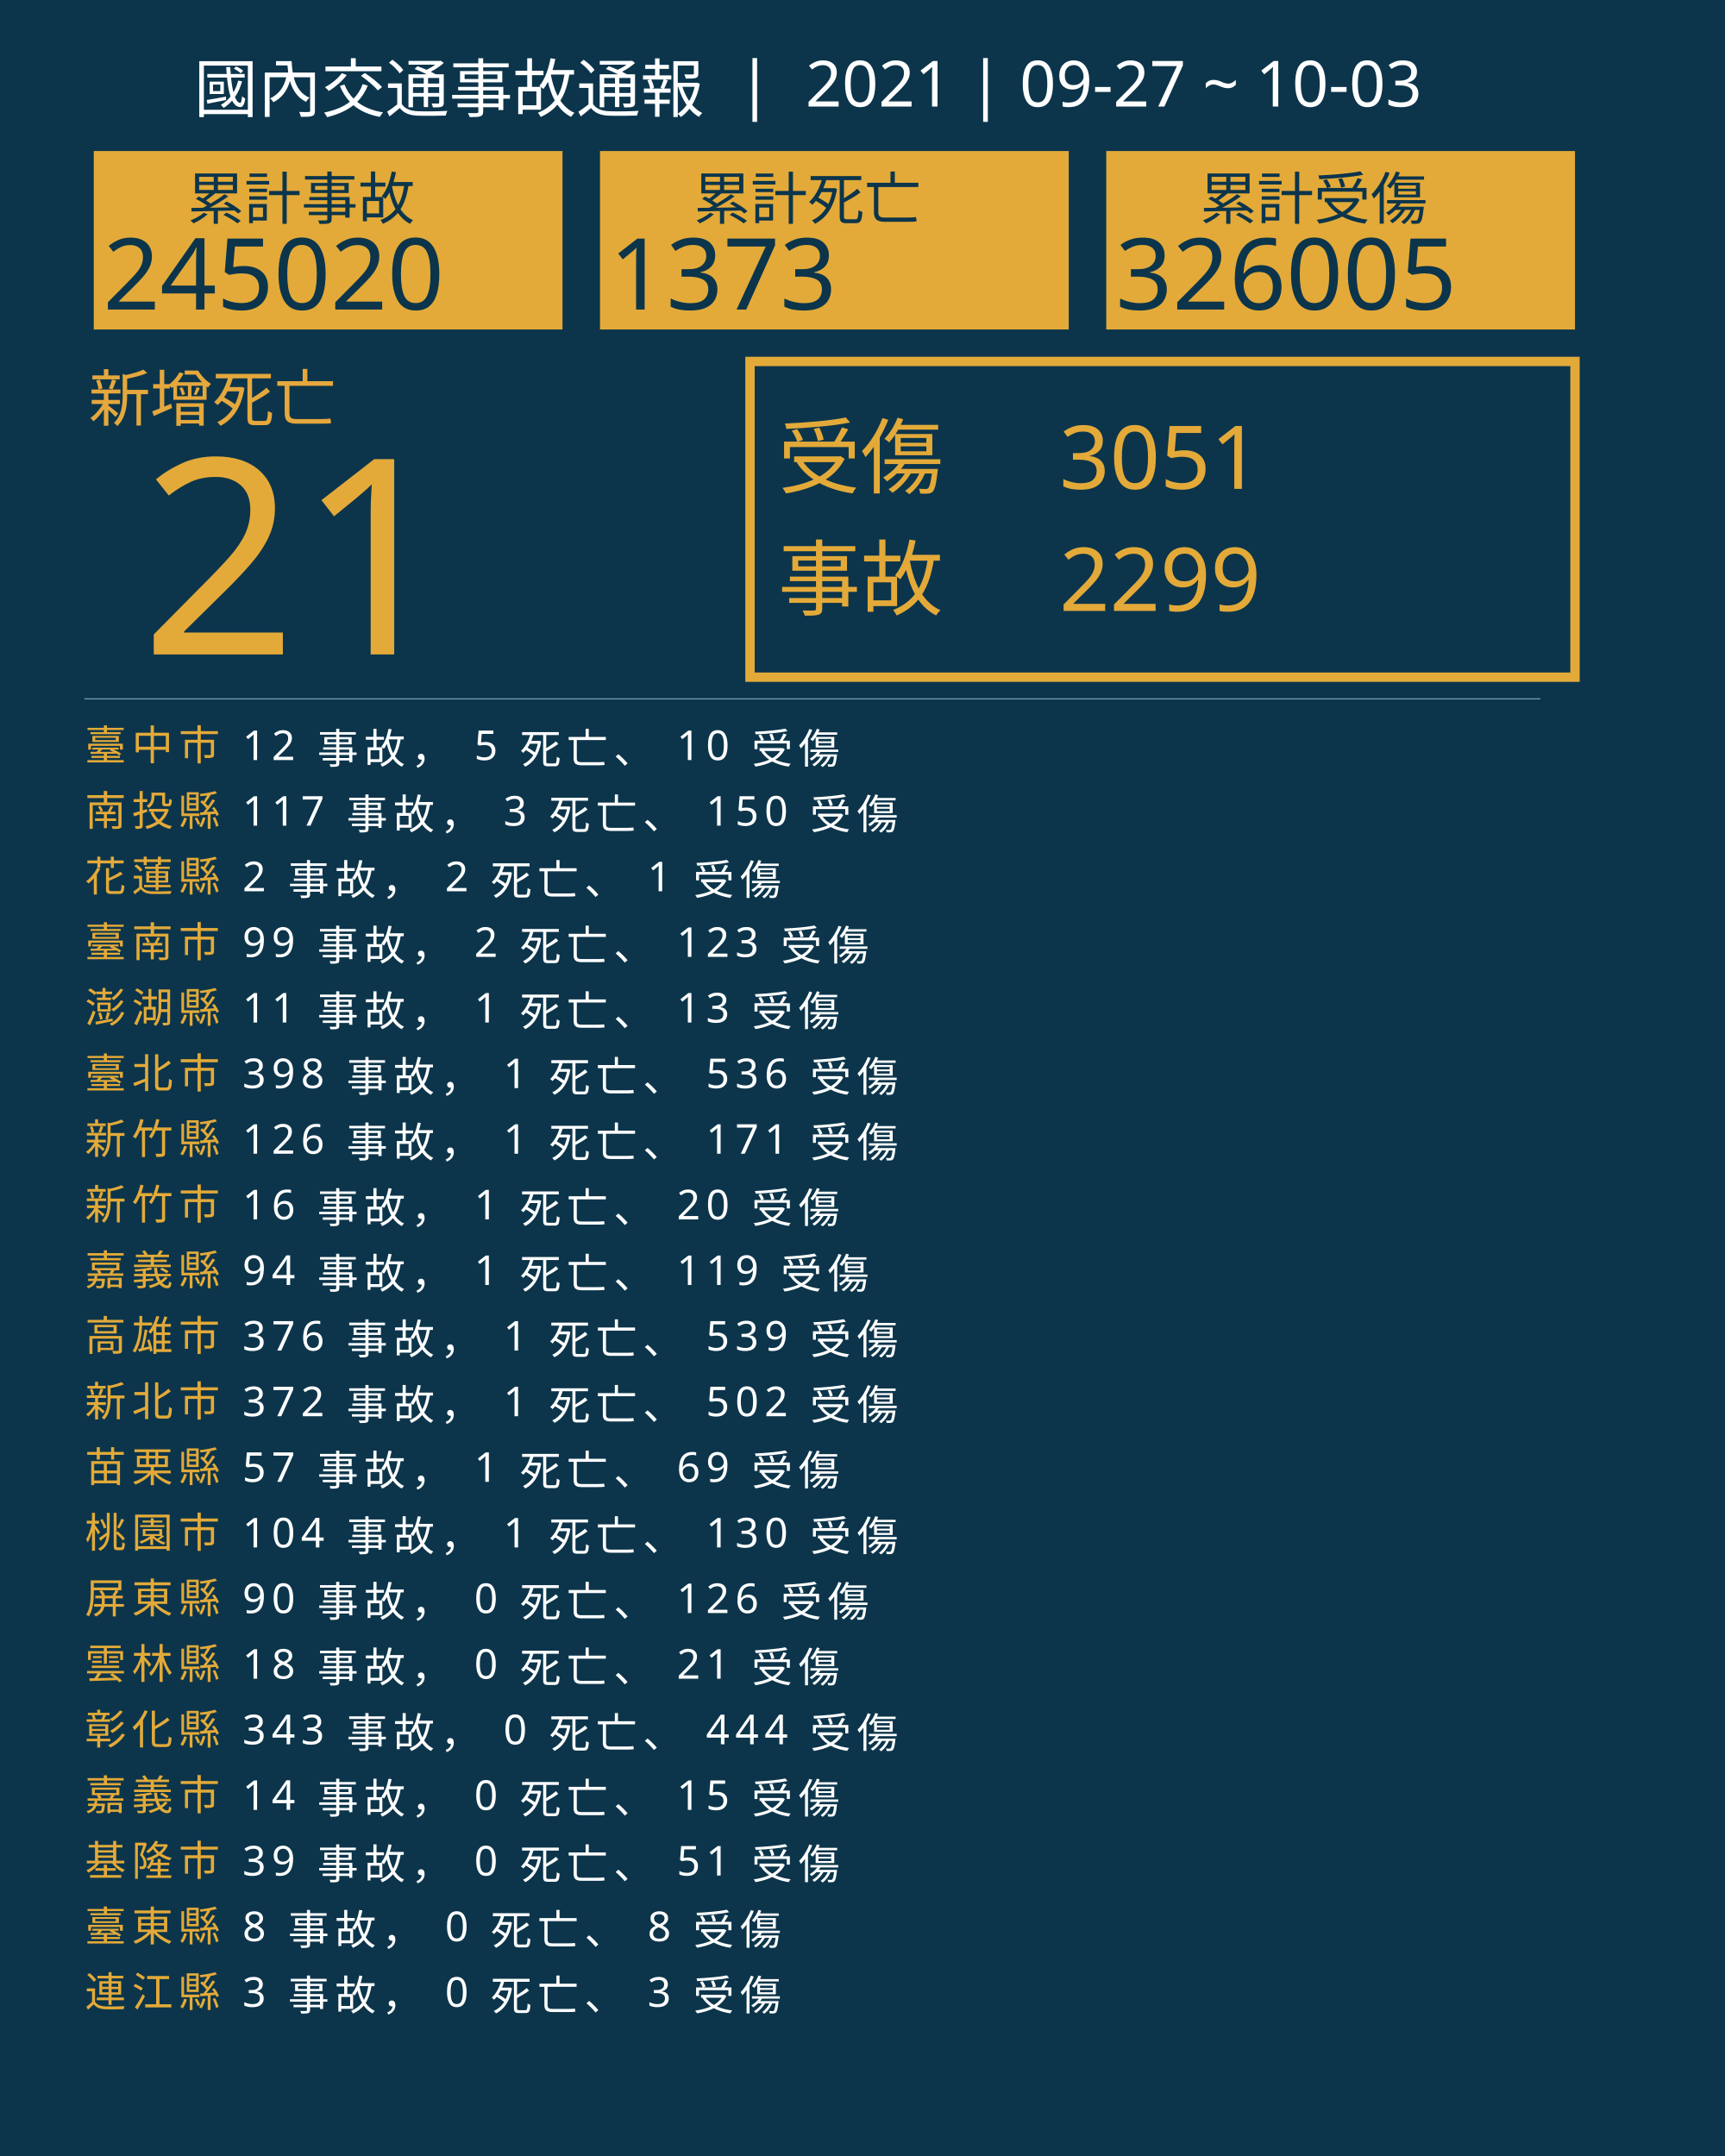
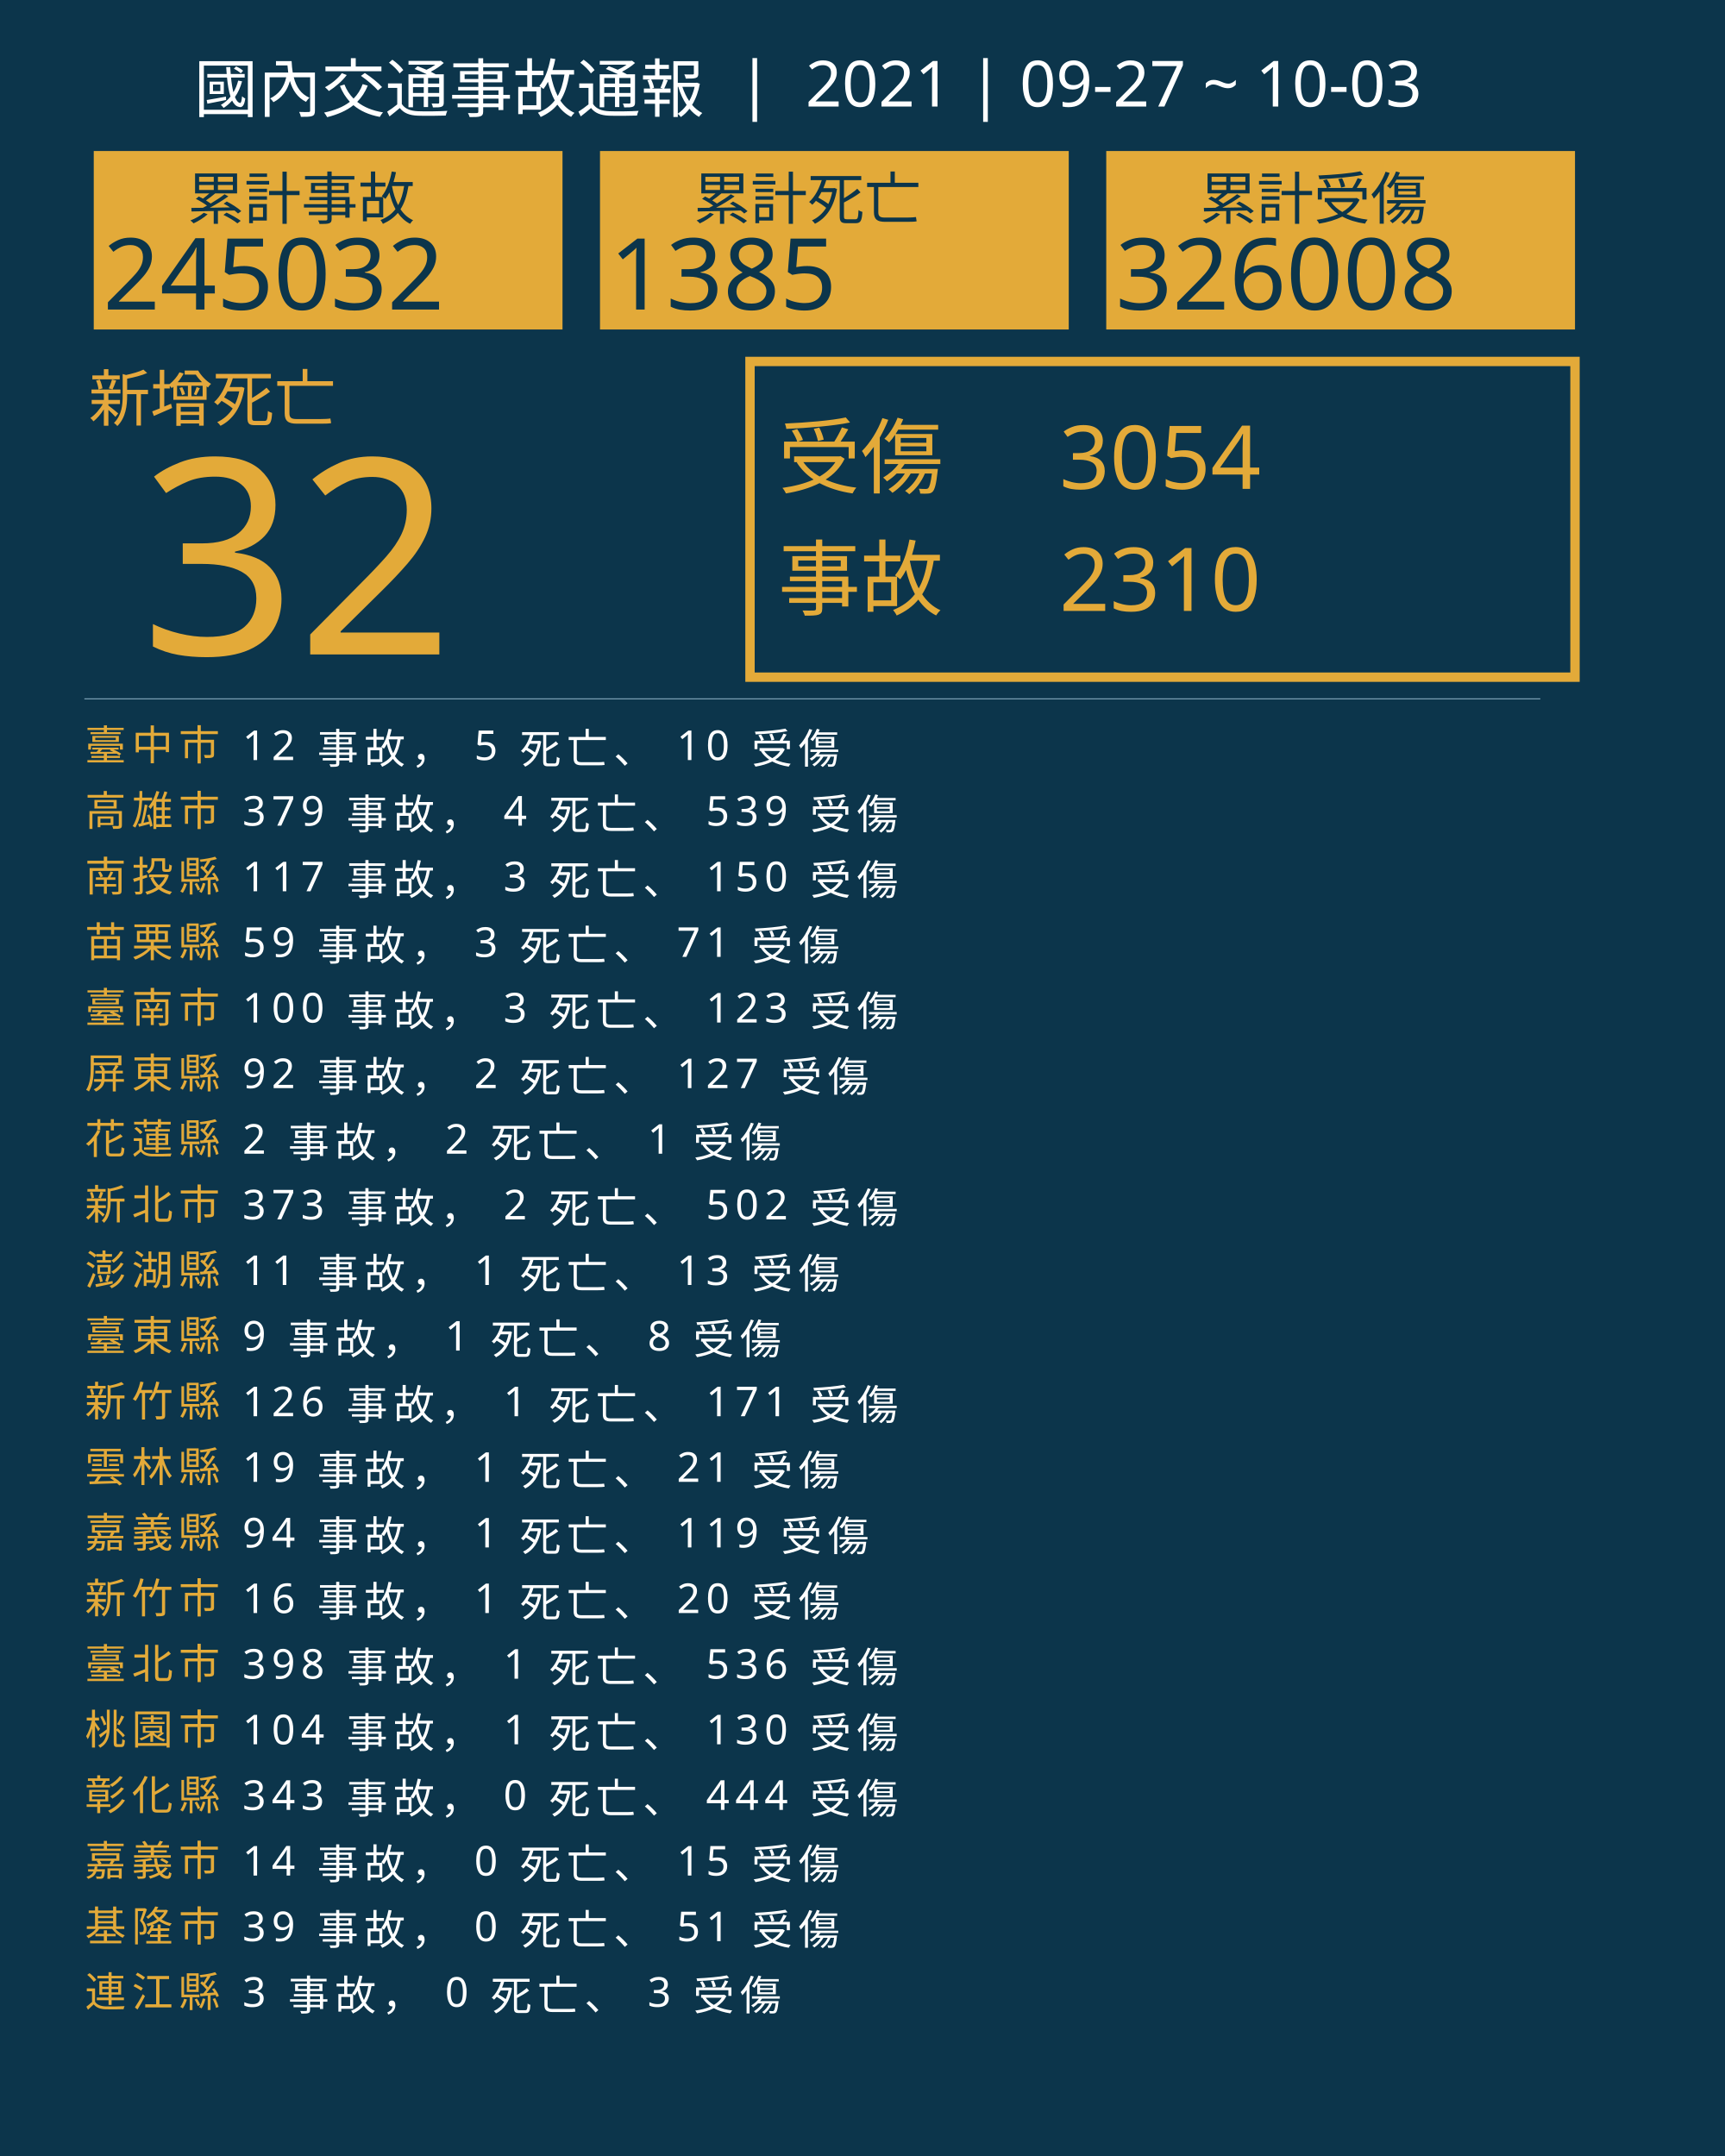
<svg xmlns="http://www.w3.org/2000/svg" version="1.1" id="圖層_1" x="0px" y="0px" viewBox="0 0 1840 2300" style="enable-background:new 0 0 1840 2300;" xml:space="preserve">
  <style type="text/css">
	.st0{fill:#0C354B;}
	.st1{fill:#E5A83D;}
	.st2{font-family:'NotoSansCJKtc-Bold-B5pc-H';}
	.st3{font-size:66px;}
	.st4{fill:#E3AA39;}
	.st5{font-family:'Arial-BoldMT';}
	.st6{font-size:291.776px;}
	.st7{fill:none;stroke:#E3AA39;stroke-miterlimit:10;stroke-width:10;}
	.st8{font-family:'NotoSansCJKtc-Light-B5pc-H';}
	.st9{font-size:88px;}
	.st10{font-family:'NotoSansCJKtc-Medium-B5pc-H';}
	.st11{font-size:94px;}
	.st12{fill:none;stroke:#8AAFC1;stroke-miterlimit:10;}
	.st13{font-size:60.649px;}
	.st14{font-size:106px;}
	.st15{fill:none;}
	.st16{font-size:44px;}
	.st17{letter-spacing:6;}
	.st18{fill:#FFFFFF;}
	.st19{letter-spacing:1;}
	.st20{font-size:68px;}
</style>
  <rect class="st0" width="1840" height="2300" />
  <text transform="matrix(1 0 0 1 94.5001 449.017)" class="st1 st2 st3">新增死亡</text>
  <g>
-     <text transform="matrix(1 0 0 1 150 698.1412)" class="st4 st5 st6">21</text>
+     <text transform="matrix(1 0 0 1 150 698.1412)" class="st4 st5 st6">32</text>
  </g>
  <g>
    <rect x="800" y="385.6" class="st7" width="880" height="336.8" />
    <g>
      <text transform="matrix(1 0 0 1 830 519.593)" class="st4 st8 st9">受傷</text>
-       <text transform="matrix(1 0 0 1 1130 521.5084)" class="st4 st10 st11">3051</text>
-       <text transform="matrix(1 0 0 1 1130 651.7274)" class="st4 st10 st11">2299</text>
+       <text transform="matrix(1 0 0 1 1130 521.5084)" class="st4 st10 st11">3054</text>
+       <text transform="matrix(1 0 0 1 1130 651.7274)" class="st4 st10 st11">2310</text>
      <text transform="matrix(1 0 0 1 830 649.4965)" class="st4 st8 st9">事故</text>
    </g>
  </g>
  <line class="st12" x1="90" y1="745.5" x2="1643" y2="745.5" />
  <g>
    <g>
      <rect x="100" y="161.1" class="st4" width="500" height="190.4" />
      <g>
        <text transform="matrix(1 0 0 1 200 233.9079)" class="st0 st10 st13">累計事故</text>
        <g>
-           <text transform="matrix(1 0 0 1 110 330.2121)" class="st0 st5 st14">245020</text>
+           <text transform="matrix(1 0 0 1 110 330.2121)" class="st0 st5 st14">245032</text>
        </g>
      </g>
    </g>
    <g>
      <rect x="640" y="161.1" class="st4" width="500" height="190.4" />
      <g>
        <text transform="matrix(1 0 0 1 740 233.908)" class="st0 st10 st13">累計死亡</text>
        <g>
-           <text transform="matrix(1 0 0 1 650 330.2122)" class="st0 st5 st14">1373</text>
+           <text transform="matrix(1 0 0 1 650 330.2122)" class="st0 st5 st14">1385</text>
        </g>
      </g>
    </g>
    <g>
      <rect x="1180" y="161.1" class="st4" width="500" height="190.4" />
      <g>
        <text transform="matrix(1 0 0 1 1280 233.908)" class="st0 st10 st13">累計受傷</text>
        <g>
-           <text transform="matrix(1 0 0 1 1190 330.2122)" class="st0 st5 st14">326005</text>
+           <text transform="matrix(1 0 0 1 1190 330.2122)" class="st0 st5 st14">326008</text>
        </g>
      </g>
    </g>
  </g>
  <rect x="90.6" y="772.1" class="st15" width="1141.8" height="314.8" />
  <text transform="matrix(1 0 0 1 90.5591 810.7965)">
    <tspan x="0" y="0" class="st4 st10 st16 st17">臺中市</tspan>
    <tspan x="150.6" y="0" class="st18 st10 st16 st17"> 12 事故， 5 死亡、 10 受傷</tspan>
-     <tspan x="0" y="70" class="st4 st10 st16 st17">南投縣</tspan>
-     <tspan x="150.6" y="70" class="st18 st10 st16 st17"> 117 事故， 3 死亡、 150 受傷</tspan>
-     <tspan x="0" y="140" class="st4 st10 st16 st17">花蓮縣</tspan>
-     <tspan x="150.6" y="140" class="st18 st10 st16 st17"> 2 事故， 2 死亡、 1 受傷</tspan>
-     <tspan x="0" y="210" class="st4 st10 st16 st17">臺南市</tspan>
-     <tspan x="150.6" y="210" class="st18 st10 st16 st17"> 99 事故， 2 死亡、 123 受傷</tspan>
-     <tspan x="0" y="280" class="st4 st10 st16 st17">澎湖縣</tspan>
-     <tspan x="150.6" y="280" class="st18 st10 st16 st17"> 11 事故， 1 死亡、 13 受傷</tspan>
-     <tspan x="0" y="350" class="st4 st10 st16 st17">臺北市</tspan>
-     <tspan x="150.6" y="350" class="st18 st10 st16 st17"> 398 事故， 1 死亡、 536 受傷</tspan>
-     <tspan x="0" y="420" class="st4 st10 st16 st17">新竹縣</tspan>
-     <tspan x="150.6" y="420" class="st18 st10 st16 st17"> 126 事故， 1 死亡、 171 受傷</tspan>
-     <tspan x="0" y="490" class="st4 st10 st16 st17">新竹市</tspan>
-     <tspan x="150.6" y="490" class="st18 st10 st16 st17"> 16 事故， 1 死亡、 20 受傷</tspan>
-     <tspan x="0" y="560" class="st4 st10 st16 st17">嘉義縣</tspan>
-     <tspan x="150.6" y="560" class="st18 st10 st16 st17"> 94 事故， 1 死亡、 119 受傷</tspan>
-     <tspan x="0" y="630" class="st4 st10 st16 st17">高雄市</tspan>
-     <tspan x="150.6" y="630" class="st18 st10 st16 st17"> 376 事故， 1 死亡、 539 受傷</tspan>
-     <tspan x="0" y="700" class="st4 st10 st16 st17">新北市</tspan>
-     <tspan x="150.6" y="700" class="st18 st10 st16 st17"> 372 事故， 1 死亡、 502 受傷</tspan>
-     <tspan x="0" y="770" class="st4 st10 st16 st17">苗栗縣</tspan>
-     <tspan x="150.6" y="770" class="st18 st10 st16 st17"> 57 事故， 1 死亡、 69 受傷</tspan>
-     <tspan x="0" y="840" class="st4 st10 st16 st17">桃園市</tspan>
-     <tspan x="150.6" y="840" class="st18 st10 st16 st17"> 104 事故， 1 死亡、 130 受傷</tspan>
-     <tspan x="0" y="910" class="st4 st10 st16 st17">屏東縣</tspan>
-     <tspan x="150.6" y="910" class="st18 st10 st16 st17"> 90 事故， 0 死亡、 126 受傷</tspan>
-     <tspan x="0" y="980" class="st4 st10 st16 st17">雲林縣</tspan>
-     <tspan x="150.6" y="980" class="st18 st10 st16 st17"> 18 事故， 0 死亡、 21 受傷</tspan>
-     <tspan x="0" y="1050" class="st4 st10 st16 st17">彰化縣</tspan>
-     <tspan x="150.6" y="1050" class="st18 st10 st16 st17"> 343 事故， 0 死亡、 444 受傷</tspan>
-     <tspan x="0" y="1120" class="st4 st10 st16 st17">嘉義市</tspan>
-     <tspan x="150.6" y="1120" class="st18 st10 st16 st17"> 14 事故， 0 死亡、 15 受傷</tspan>
-     <tspan x="0" y="1190" class="st4 st10 st16 st17">基隆市</tspan>
-     <tspan x="150.6" y="1190" class="st18 st10 st16 st17"> 39 事故， 0 死亡、 51 受傷</tspan>
-     <tspan x="0" y="1260" class="st4 st10 st16 st17">臺東縣</tspan>
-     <tspan x="150.6" y="1260" class="st18 st10 st16 st17"> 8 事故， 0 死亡、 8 受傷</tspan>
+     <tspan x="0" y="70" class="st4 st10 st16 st17">高雄市</tspan>
+     <tspan x="150.6" y="70" class="st18 st10 st16 st17"> 379 事故， 4 死亡、 539 受傷</tspan>
+     <tspan x="0" y="140" class="st4 st10 st16 st17">南投縣</tspan>
+     <tspan x="150.6" y="140" class="st18 st10 st16 st17"> 117 事故， 3 死亡、 150 受傷</tspan>
+     <tspan x="0" y="210" class="st4 st10 st16 st17">苗栗縣</tspan>
+     <tspan x="150.6" y="210" class="st18 st10 st16 st17"> 59 事故， 3 死亡、 71 受傷</tspan>
+     <tspan x="0" y="280" class="st4 st10 st16 st17">臺南市</tspan>
+     <tspan x="150.6" y="280" class="st18 st10 st16 st17"> 100 事故， 3 死亡、 123 受傷</tspan>
+     <tspan x="0" y="350" class="st4 st10 st16 st17">屏東縣</tspan>
+     <tspan x="150.6" y="350" class="st18 st10 st16 st17"> 92 事故， 2 死亡、 127 受傷</tspan>
+     <tspan x="0" y="420" class="st4 st10 st16 st17">花蓮縣</tspan>
+     <tspan x="150.6" y="420" class="st18 st10 st16 st17"> 2 事故， 2 死亡、 1 受傷</tspan>
+     <tspan x="0" y="490" class="st4 st10 st16 st17">新北市</tspan>
+     <tspan x="150.6" y="490" class="st18 st10 st16 st17"> 373 事故， 2 死亡、 502 受傷</tspan>
+     <tspan x="0" y="560" class="st4 st10 st16 st17">澎湖縣</tspan>
+     <tspan x="150.6" y="560" class="st18 st10 st16 st17"> 11 事故， 1 死亡、 13 受傷</tspan>
+     <tspan x="0" y="630" class="st4 st10 st16 st17">臺東縣</tspan>
+     <tspan x="150.6" y="630" class="st18 st10 st16 st17"> 9 事故， 1 死亡、 8 受傷</tspan>
+     <tspan x="0" y="700" class="st4 st10 st16 st17">新竹縣</tspan>
+     <tspan x="150.6" y="700" class="st18 st10 st16 st17"> 126 事故， 1 死亡、 171 受傷</tspan>
+     <tspan x="0" y="770" class="st4 st10 st16 st17">雲林縣</tspan>
+     <tspan x="150.6" y="770" class="st18 st10 st16 st17"> 19 事故， 1 死亡、 21 受傷</tspan>
+     <tspan x="0" y="840" class="st4 st10 st16 st17">嘉義縣</tspan>
+     <tspan x="150.6" y="840" class="st18 st10 st16 st17"> 94 事故， 1 死亡、 119 受傷</tspan>
+     <tspan x="0" y="910" class="st4 st10 st16 st17">新竹市</tspan>
+     <tspan x="150.6" y="910" class="st18 st10 st16 st17"> 16 事故， 1 死亡、 20 受傷</tspan>
+     <tspan x="0" y="980" class="st4 st10 st16 st17">臺北市</tspan>
+     <tspan x="150.6" y="980" class="st18 st10 st16 st17"> 398 事故， 1 死亡、 536 受傷</tspan>
+     <tspan x="0" y="1050" class="st4 st10 st16 st17">桃園市</tspan>
+     <tspan x="150.6" y="1050" class="st18 st10 st16 st17"> 104 事故， 1 死亡、 130 受傷</tspan>
+     <tspan x="0" y="1120" class="st4 st10 st16 st17">彰化縣</tspan>
+     <tspan x="150.6" y="1120" class="st18 st10 st16 st17"> 343 事故， 0 死亡、 444 受傷</tspan>
+     <tspan x="0" y="1190" class="st4 st10 st16 st17">嘉義市</tspan>
+     <tspan x="150.6" y="1190" class="st18 st10 st16 st17"> 14 事故， 0 死亡、 15 受傷</tspan>
+     <tspan x="0" y="1260" class="st4 st10 st16 st17">基隆市</tspan>
+     <tspan x="150.6" y="1260" class="st18 st10 st16 st17"> 39 事故， 0 死亡、 51 受傷</tspan>
    <tspan x="0" y="1330" class="st4 st10 st16 st17">連江縣</tspan>
    <tspan x="150.6" y="1330" class="st18 st10 st16 st17"> 3 事故， 0 死亡、 3 受傷</tspan>
  </text>
  <text transform="matrix(1 0 0 1 207 119.2712)" class="st18 st8 st20">國內交通事故通報  |  2021 | 09-27 ~ 10-03</text>
</svg>
